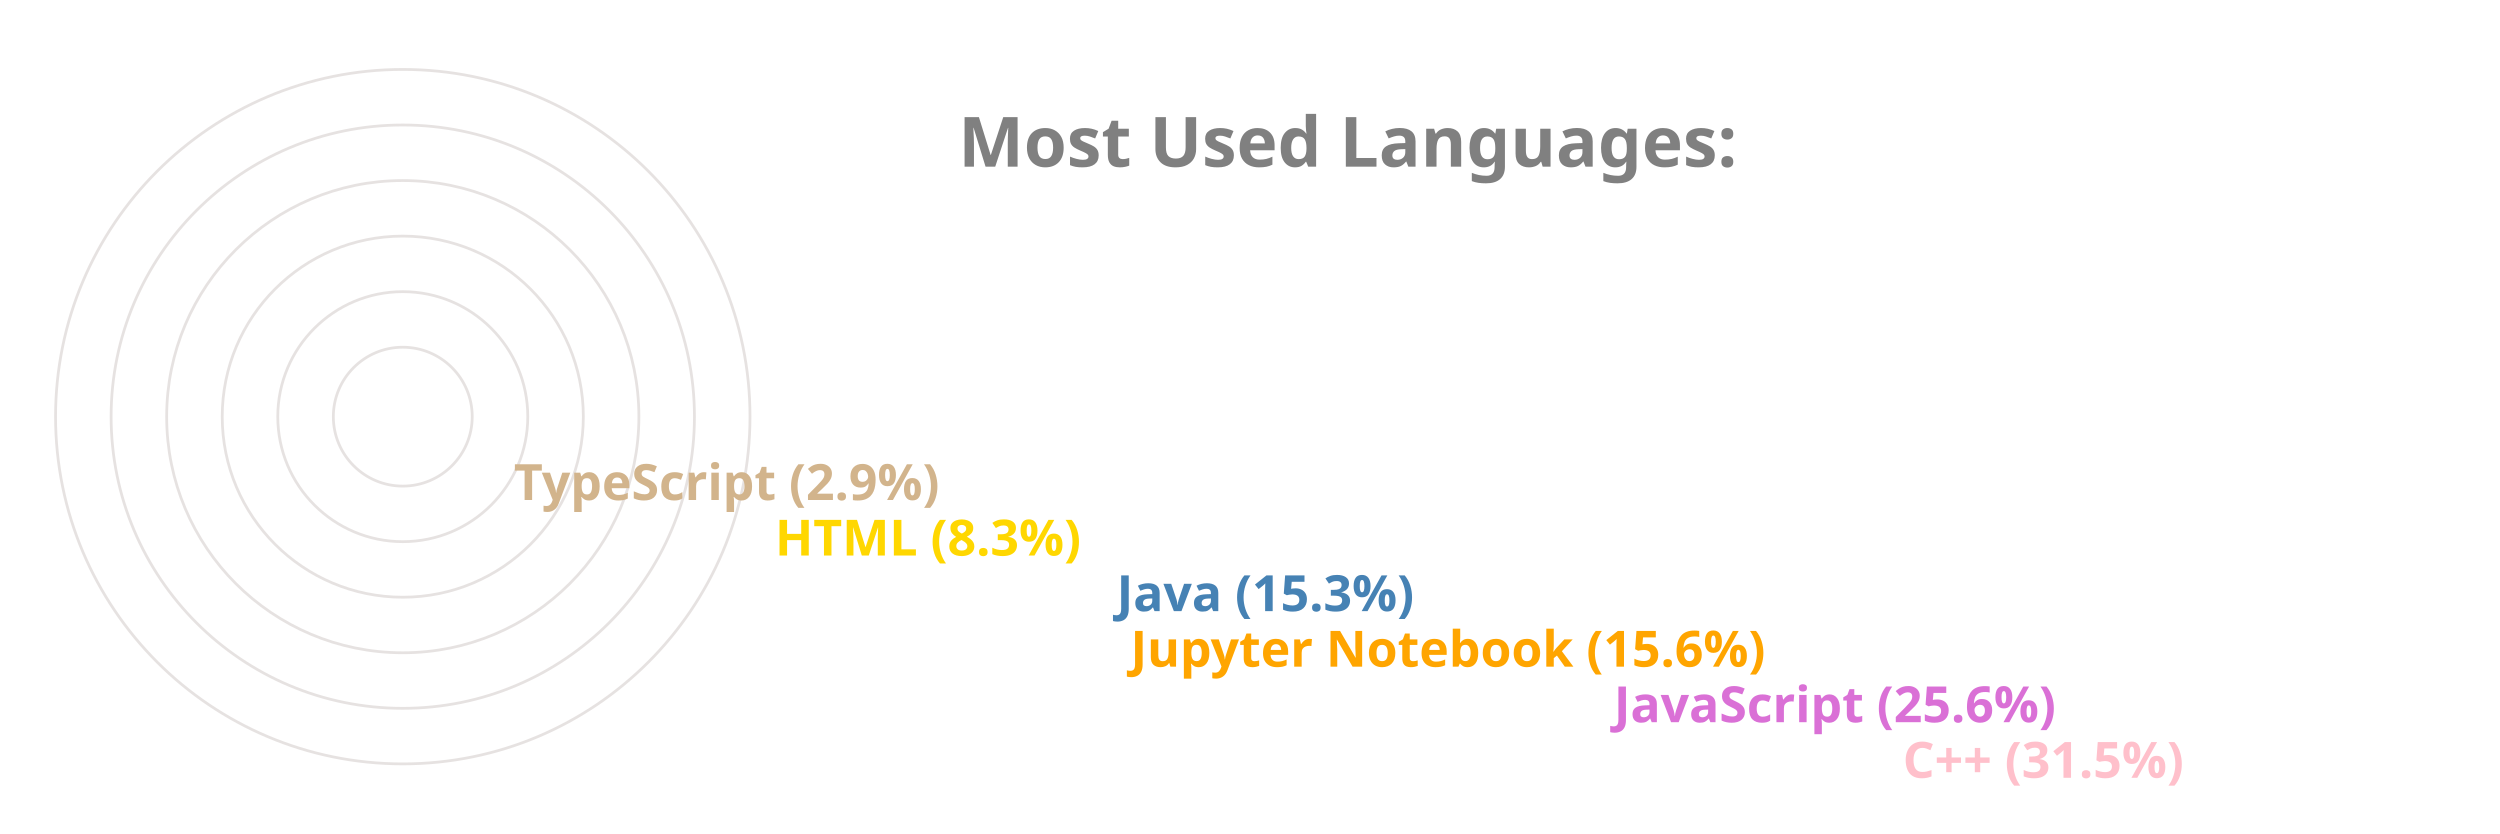
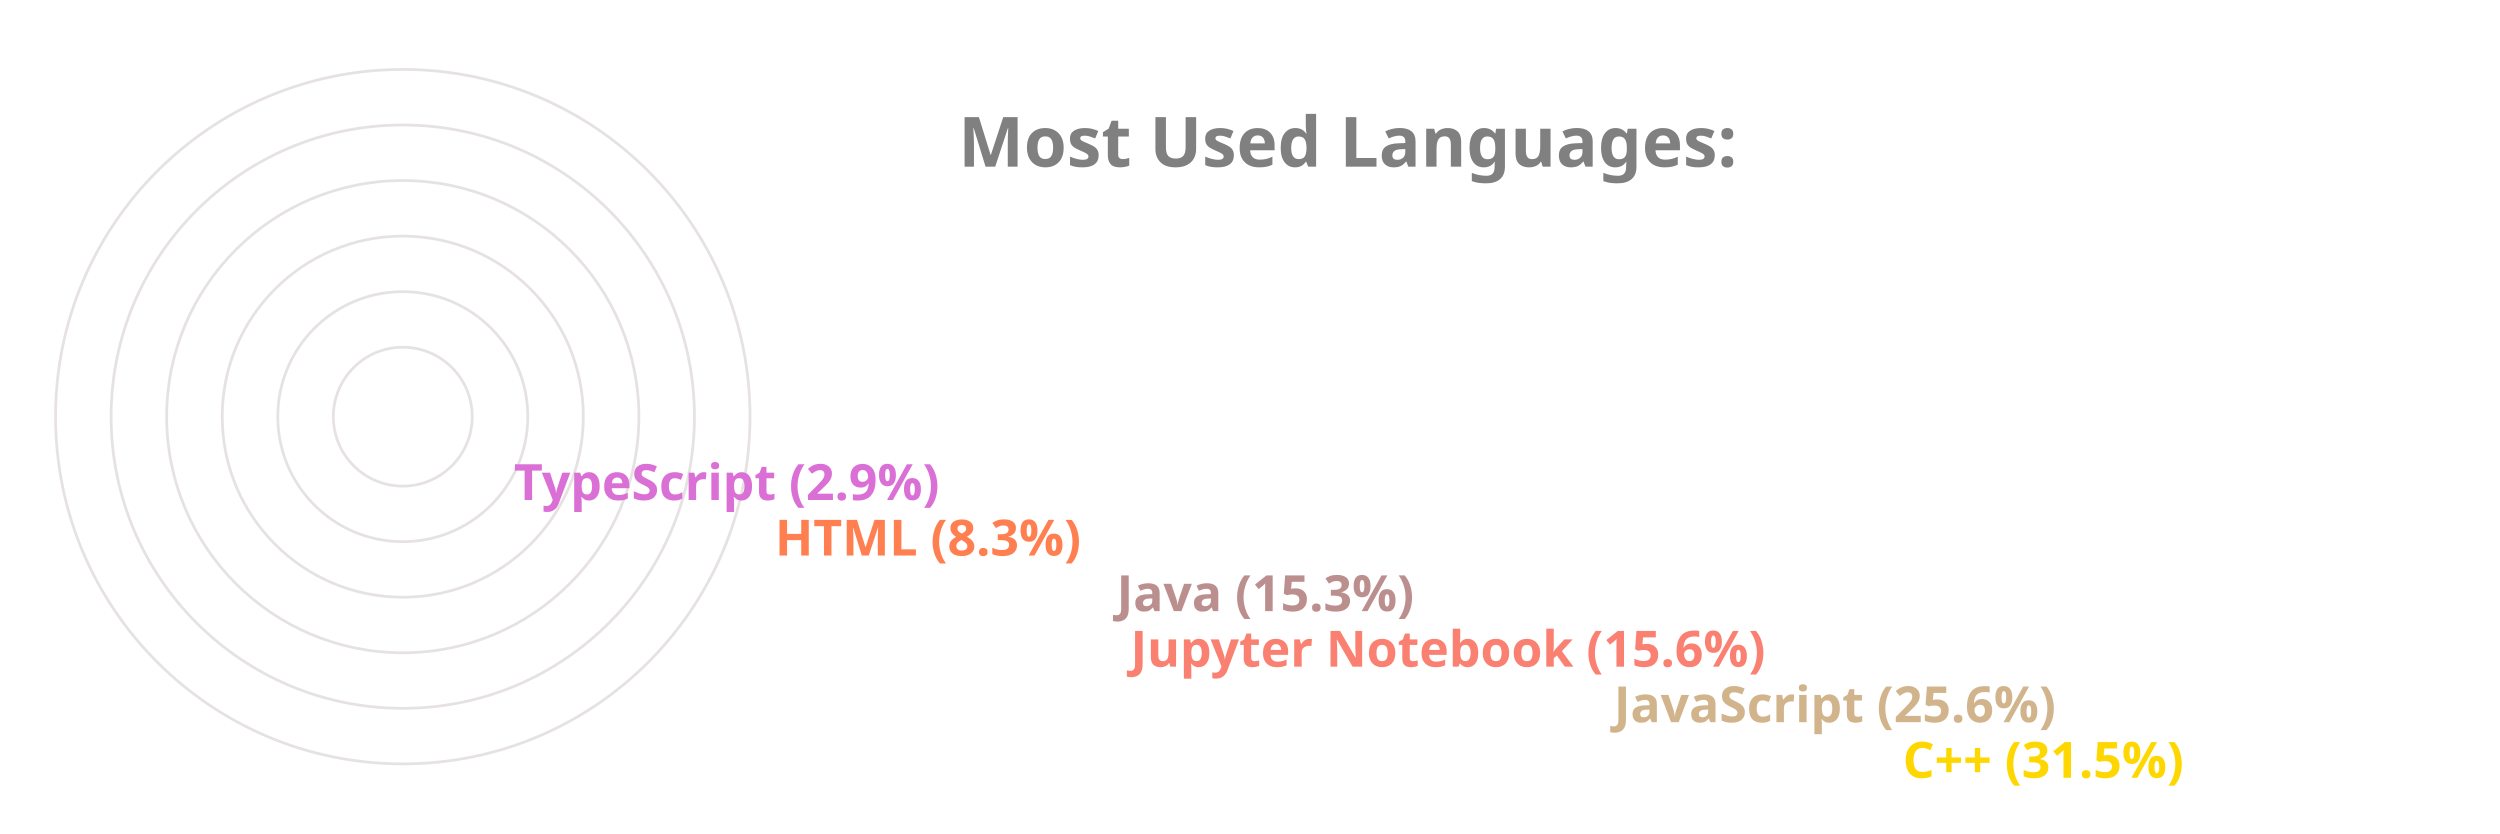
<svg xmlns="http://www.w3.org/2000/svg" viewBox="0 0 650 300" height="200px" width="600px">
  <style>
		.label {
			font: bold 25px sans-serif;
			color: #404040;
			-webkit-text-stroke: 1px white;
	  	}
		.name {
			font: bold 18px sans-serif;
			color: #404040;
	  	}

		.line {
			stroke-dasharray: 1000;
			stroke-dashoffset: 1000;
			animation: dash 3.5s ease-in-out forwards;	
			animation-iteration-count: infinite;
			animation-direction: alternate-reverse;
		}

		.path {
			stroke-dasharray: 1000;
			stroke-dashoffset: 1000;
			animation: dash 3.5s ease-in-out forwards;	
			animation-iteration-count: infinite;
			animation-direction: alternate-reverse;
		}
		  
		@keyframes dash {
			to {
				stroke-dashoffset: 0;
			}
		}

	</style>
  <g stroke="#E6E2E1" fill="none" stroke-width="1">
    <circle cx="20" cy="150" r="125" />
    <circle cx="20" cy="150" r="105" />
    <circle cx="20" cy="150" r="85" />
    <circle cx="20" cy="150" r="65" />
    <circle cx="20" cy="150" r="45" />
    <circle cx="20" cy="150" r="25" />
  </g>
  <g fill="none" stroke-width="20" class="line">
-     <line x2="550" y2="275" x1="20" y1="275" stroke="Pink" />
-     <line x2="446" y2="255" x1="20" y1="255" stroke="Orchid" />
-     <line x2="272" y2="235" x1="20" y1="235" stroke="Orange" />
-     <line x2="267" y2="215" x1="20" y1="215" stroke="SteelBlue" />
-     <line x2="144" y2="195" x1="20" y1="195" stroke="Gold" />
-     <line x2="50" y2="175" x1="20" y1="175" stroke="Tan" />
+     <line x2="550" y2="275" x1="20" y1="275" stroke="Gold" />
+     <line x2="446" y2="255" x1="20" y1="255" stroke="Tan" />
+     <line x2="272" y2="235" x1="20" y1="235" stroke="Salmon" />
+     <line x2="267" y2="215" x1="20" y1="215" stroke="RosyBrown" />
+     <line x2="144" y2="195" x1="20" y1="195" stroke="Coral" />
+     <line x2="50" y2="175" x1="20" y1="175" stroke="Orchid" />
  </g>
  <g fill="none" stroke-width="20" stroke-linecap="round" class="path">
-     <path d="M 20 275 A 125 125 45 0 1 -86 83" stroke="Pink" />
-     <path d="M 20 255 A 105 105 45 0 1 -74 103" stroke="Orchid" />
-     <path d="M 20 235 A 85 85 45 0 1 -61 126" stroke="Orange" />
-     <path d="M 20 215 A 65 65 45 0 1 -42 133" stroke="SteelBlue" />
-     <path d="M 20 195 A 45 45 45 0 1 -24 143" stroke="Gold" />
-     <path d="M 20 175 A 25 25 45 0 1 -4 148" stroke="Tan" />
+     <path d="M 20 275 A 125 125 45 0 1 -86 83" stroke="Gold" />
+     <path d="M 20 255 A 105 105 45 0 1 -74 103" stroke="Tan" />
+     <path d="M 20 235 A 85 85 45 0 1 -61 126" stroke="Salmon" />
+     <path d="M 20 215 A 65 65 45 0 1 -42 133" stroke="RosyBrown" />
+     <path d="M 20 195 A 45 45 45 0 1 -24 143" stroke="Coral" />
+     <path d="M 20 175 A 25 25 45 0 1 -4 148" stroke="Orchid" />
  </g>
  <g class="name">
-     <text x="560" y="280" fill="Pink">C++ (31.5%)</text>
-     <text x="456" y="260" fill="Orchid">JavaScript (25.6%)</text>
-     <text x="282" y="240" fill="Orange">Jupyter Notebook (15.6%)</text>
-     <text x="277" y="220" fill="SteelBlue">Java (15.3%)</text>
-     <text x="154" y="200" fill="Gold">HTML (8.3%)</text>
-     <text x="60" y="180" fill="Tan">TypeScript (2.9%)</text>
+     <text x="560" y="280" fill="Gold">C++ (31.5%)</text>
+     <text x="456" y="260" fill="Tan">JavaScript (25.6%)</text>
+     <text x="282" y="240" fill="Salmon">Jupyter Notebook (15.6%)</text>
+     <text x="277" y="220" fill="RosyBrown">Java (15.3%)</text>
+     <text x="154" y="200" fill="Coral">HTML (8.3%)</text>
+     <text x="60" y="180" fill="Orchid">TypeScript (2.9%)</text>
  </g>
  <g class="label">
    <text x="220" y="60" fill="grey">Most Used Languages:</text>
  </g>
</svg>
